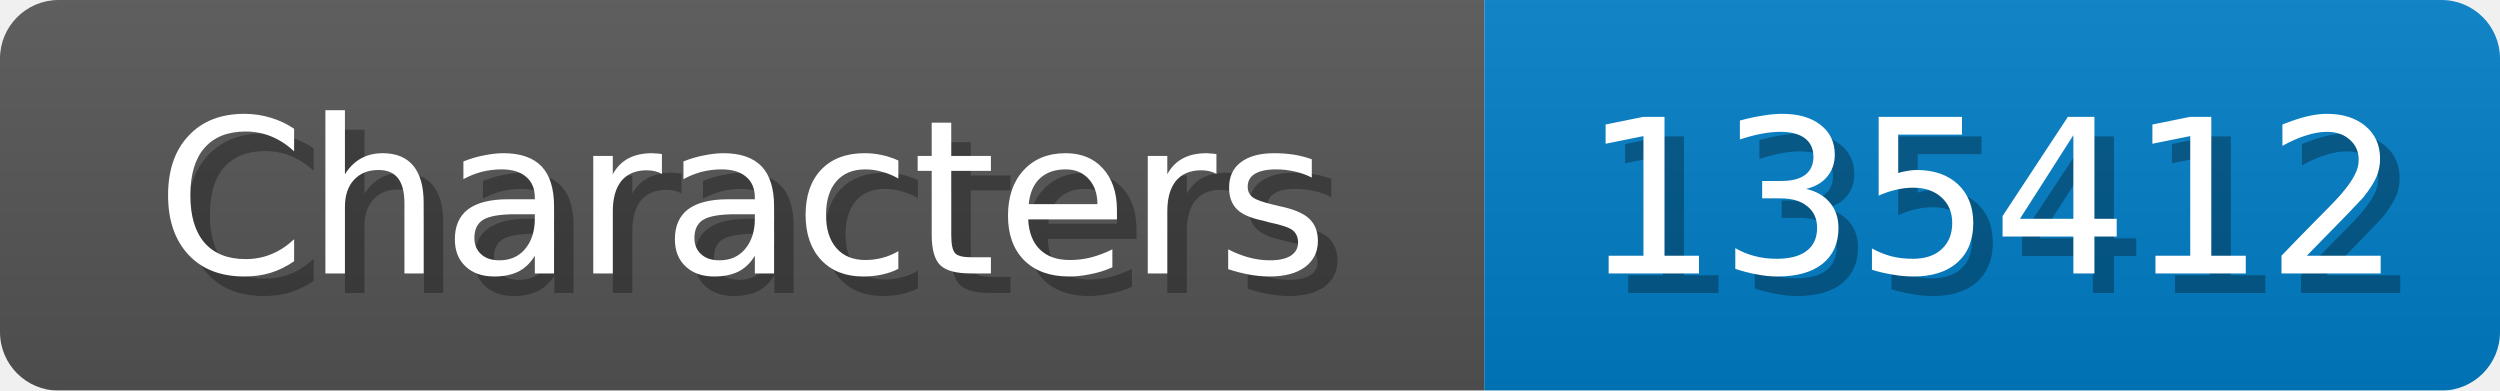
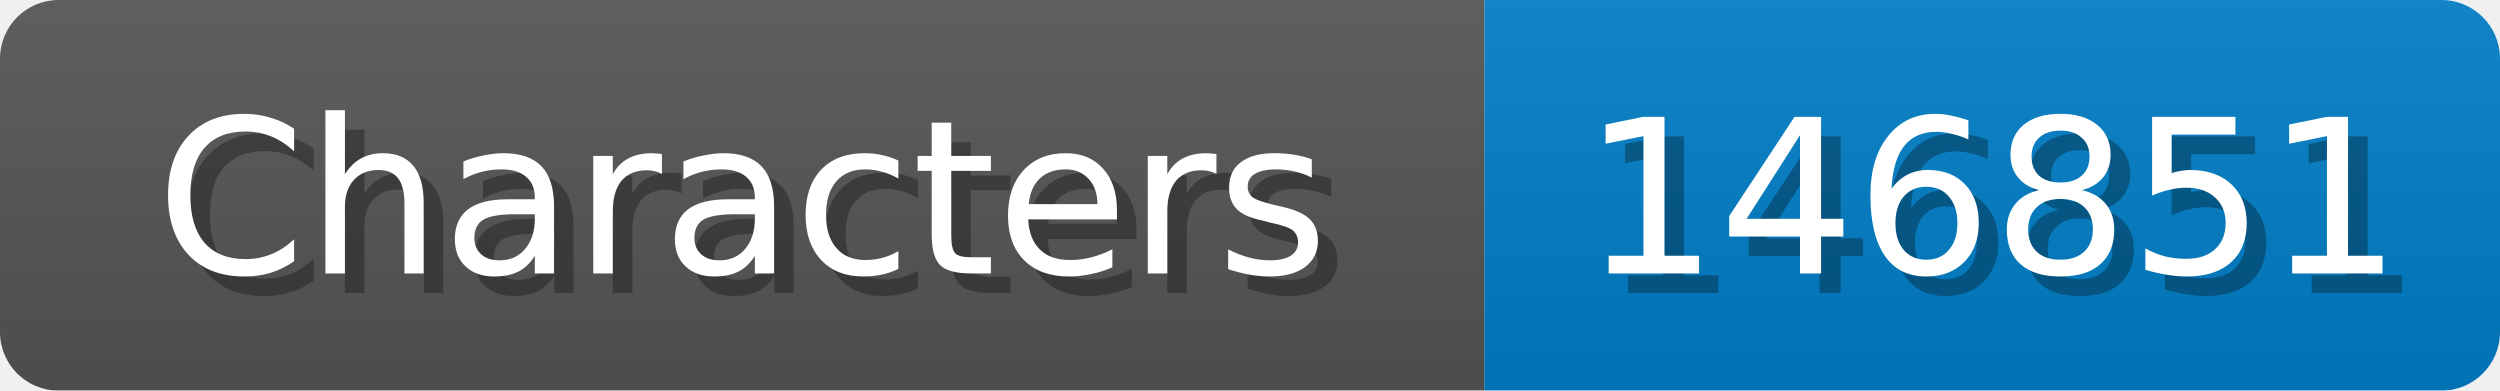
<svg xmlns="http://www.w3.org/2000/svg" width="128" height="20">
  <linearGradient id="b" x2="0" y2="100%">
    <stop offset="0" stop-color="#bbb" stop-opacity=".1" />
    <stop offset="1" stop-opacity=".1" />
  </linearGradient>
  <mask id="anybadge_1">
    <rect width="128" height="20" rx="3" fill="#fff" />
  </mask>
  <g mask="url(#anybadge_1)">
    <path fill="#555" d="M0 0h76v20H0z" />
    <path fill="#007ec6" d="M76 0h52v20H76z" />
    <path fill="url(#b)" d="M0 0h128v20H0z" />
  </g>
  <g fill="#fff" text-anchor="middle" font-family="DejaVu Sans,Verdana,Geneva,sans-serif" font-size="11">
    <text x="39.0" y="15" fill="#010101" fill-opacity=".3">Characters</text>
    <text x="38.0" y="14">Characters</text>
  </g>
  <g fill="#fff" text-anchor="middle" font-family="DejaVu Sans,Verdana,Geneva,sans-serif" font-size="11">
-     <text x="103.0" y="15" fill="#010101" fill-opacity=".3">135412</text>
-     <text x="102.0" y="14">135412</text>
+     <text x="103.0" y="15" fill="#010101" fill-opacity=".3">146851</text>
+     <text x="102.0" y="14">146851</text>
  </g>
</svg>
